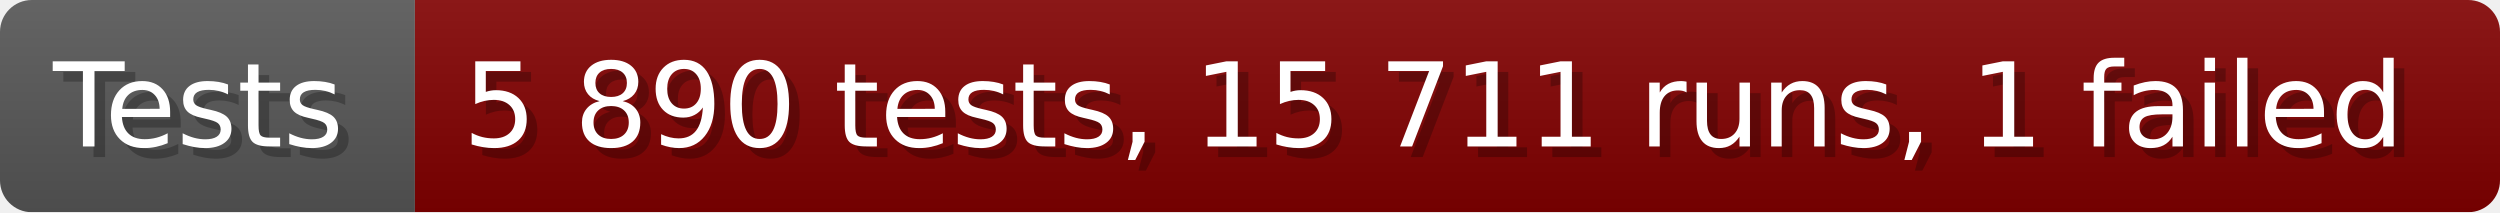
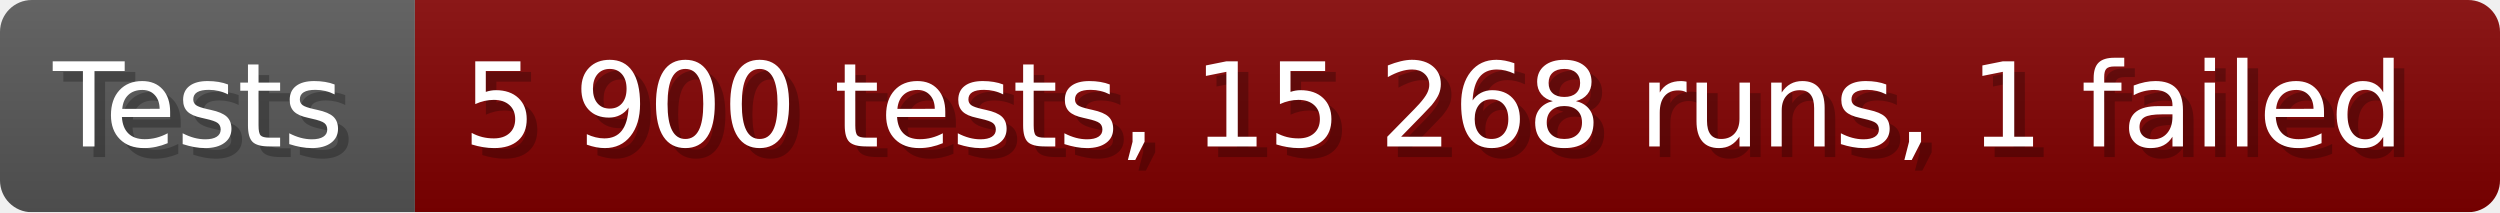
- <svg xmlns="http://www.w3.org/2000/svg" width="235.6" height="20" viewBox="0 0 2356 200" role="img" aria-label="Tests: 5 890 tests, 15 711 runs, 1 failed">
+ <svg xmlns="http://www.w3.org/2000/svg" width="235.6" height="20" viewBox="0 0 2356 200" role="img" aria-label="Tests: 5 900 tests, 15 268 runs, 1 failed">
  <linearGradient id="a" x2="0" y2="100%">
    <stop offset="0" stop-opacity=".1" stop-color="#EEE" />
    <stop offset="1" stop-opacity=".1" />
  </linearGradient>
  <mask id="m">
    <rect width="2356" height="200" rx="30" fill="#FFF" />
  </mask>
  <g mask="url(#m)">
    <rect width="391" height="200" fill="#555" />
    <rect width="1965" height="200" fill="#800000" x="391" />
    <rect width="2356" height="200" fill="url(#a)" />
  </g>
  <g aria-hidden="true" fill="#fff" text-anchor="start" font-family="Verdana,DejaVu Sans,sans-serif" font-size="110">
    <text x="60" y="148" textLength="291" fill="#000" opacity="0.25">Tests</text>
    <text x="50" y="138" textLength="291">Tests</text>
-     <text x="446" y="148" textLength="1865" fill="#000" opacity="0.25">5 890 tests, 15 711 runs, 1 failed</text>
-     <text x="436" y="138" textLength="1865">5 890 tests, 15 711 runs, 1 failed</text>
+     <text x="446" y="148" textLength="1865" fill="#000" opacity="0.25">5 900 tests, 15 268 runs, 1 failed</text>
+     <text x="436" y="138" textLength="1865">5 900 tests, 15 268 runs, 1 failed</text>
  </g>
</svg>
